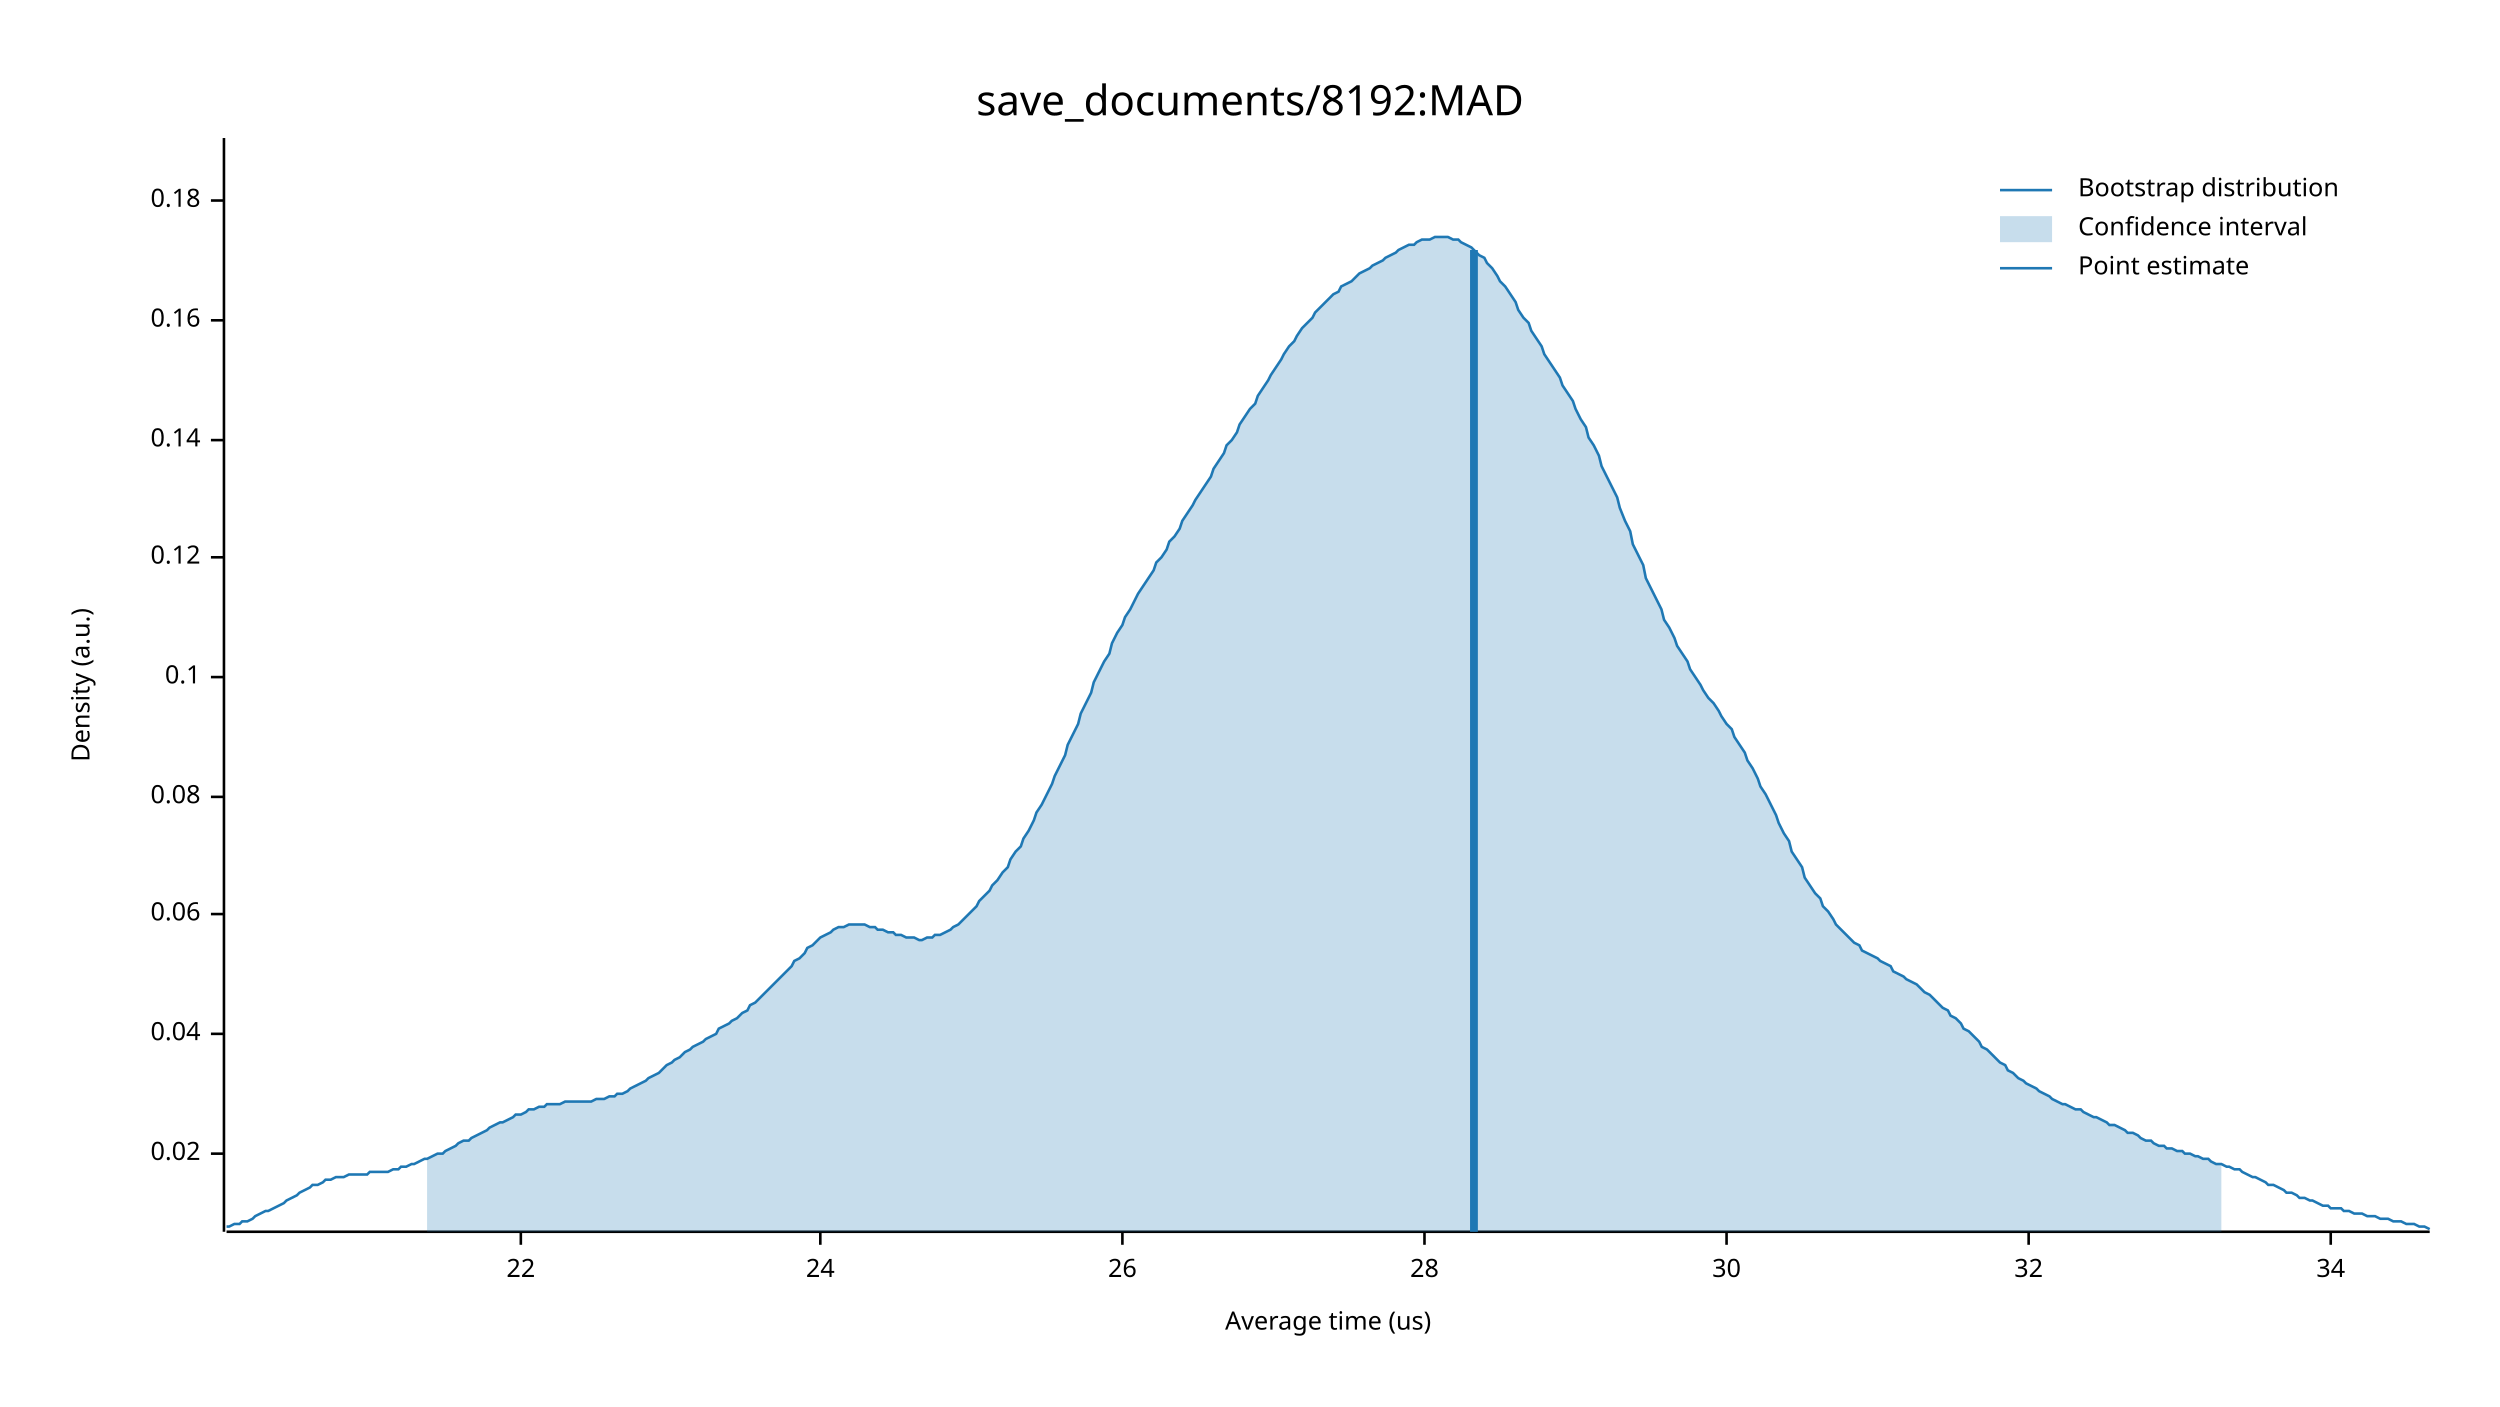
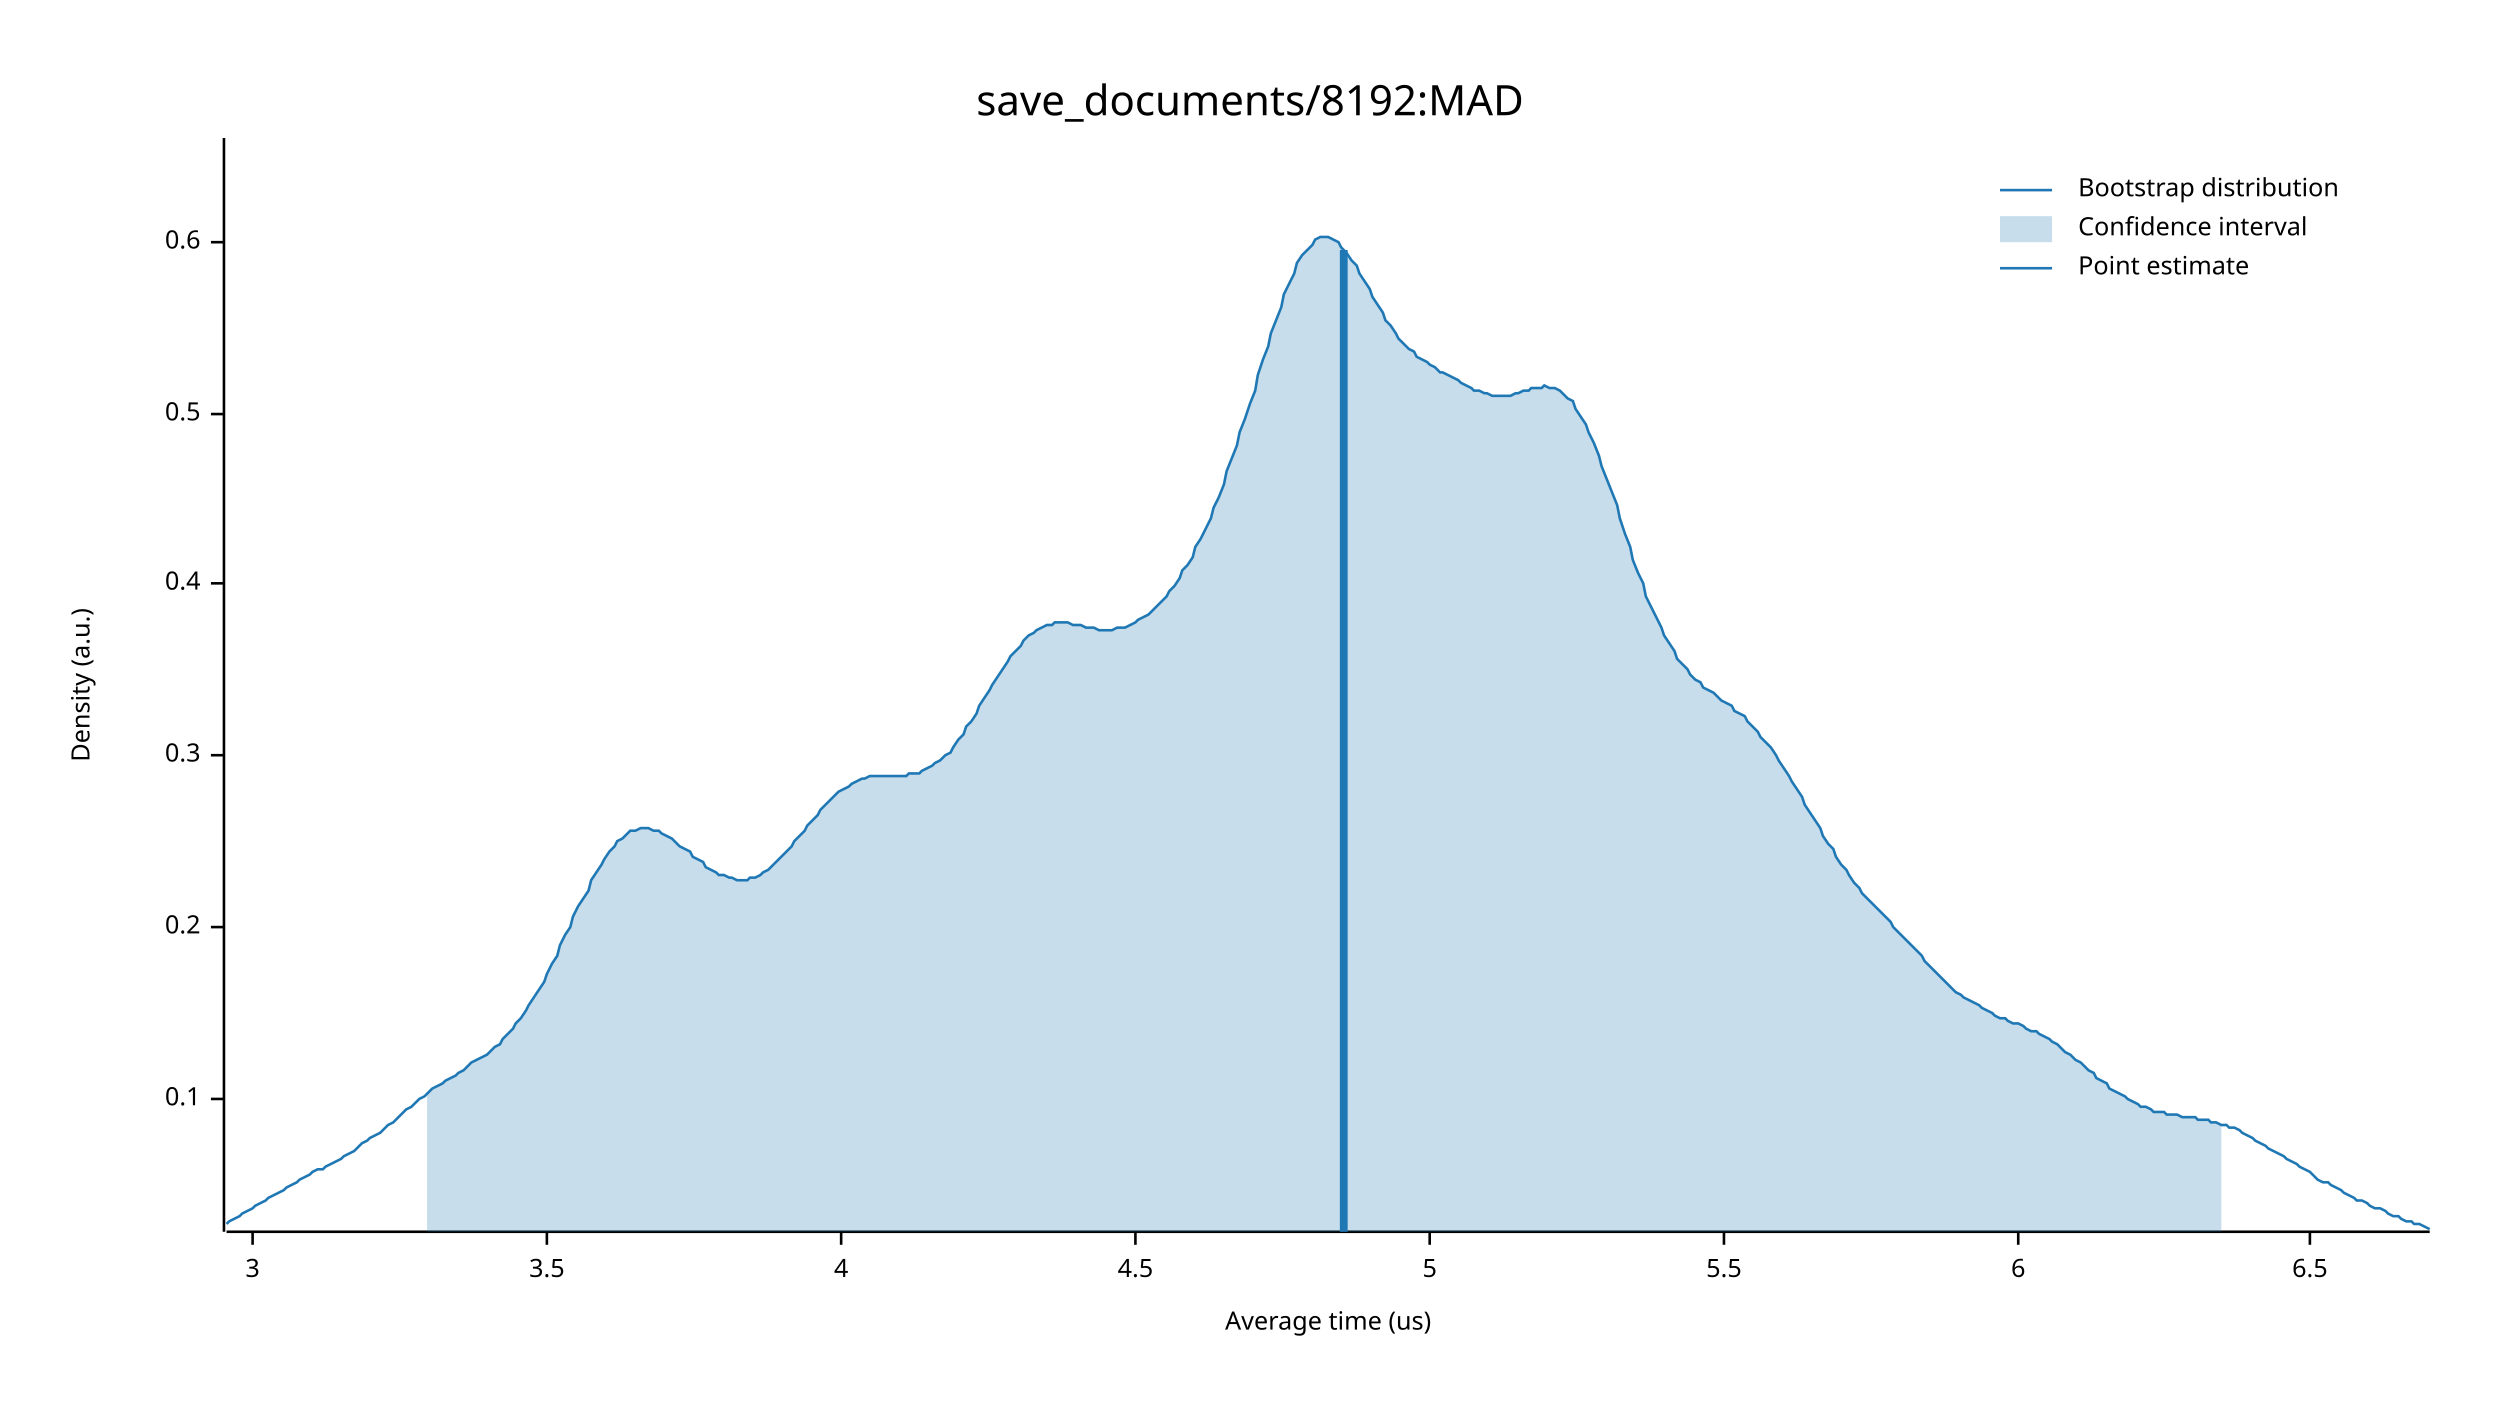
<svg xmlns="http://www.w3.org/2000/svg" width="960" height="540" viewBox="0 0 960 540">
  <text x="480" y="32" dy="0.76em" text-anchor="middle" font-family="sans-serif" font-size="16.129" opacity="1" fill="#000000">
save_documents/8192:MAD
</text>
  <text x="27" y="263" dy="0.76em" text-anchor="middle" font-family="sans-serif" font-size="9.677" opacity="1" fill="#000000" transform="rotate(270, 27, 263)">
Density (a.u.)
</text>
  <text x="510" y="513" dy="-0.5ex" text-anchor="middle" font-family="sans-serif" font-size="9.677" opacity="1" fill="#000000">
Average time (us)
</text>
  <polyline fill="none" opacity="1" stroke="#000000" stroke-width="1" points="86,53 86,473 " />
-   <text x="77" y="443" dy="0.5ex" text-anchor="end" font-family="sans-serif" font-size="9.677" opacity="1" fill="#000000">
- 0.02
- </text>
-   <polyline fill="none" opacity="1" stroke="#000000" stroke-width="1" points="81,443 86,443 " />
-   <text x="77" y="397" dy="0.5ex" text-anchor="end" font-family="sans-serif" font-size="9.677" opacity="1" fill="#000000">
- 0.04
- </text>
-   <polyline fill="none" opacity="1" stroke="#000000" stroke-width="1" points="81,397 86,397 " />
-   <text x="77" y="351" dy="0.5ex" text-anchor="end" font-family="sans-serif" font-size="9.677" opacity="1" fill="#000000">
- 0.06
- </text>
-   <polyline fill="none" opacity="1" stroke="#000000" stroke-width="1" points="81,351 86,351 " />
-   <text x="77" y="306" dy="0.5ex" text-anchor="end" font-family="sans-serif" font-size="9.677" opacity="1" fill="#000000">
- 0.08
- </text>
-   <polyline fill="none" opacity="1" stroke="#000000" stroke-width="1" points="81,306 86,306 " />
-   <text x="77" y="260" dy="0.5ex" text-anchor="end" font-family="sans-serif" font-size="9.677" opacity="1" fill="#000000">
+   <text x="77" y="422" dy="0.5ex" text-anchor="end" font-family="sans-serif" font-size="9.677" opacity="1" fill="#000000">
0.1
</text>
-   <polyline fill="none" opacity="1" stroke="#000000" stroke-width="1" points="81,260 86,260 " />
-   <text x="77" y="214" dy="0.5ex" text-anchor="end" font-family="sans-serif" font-size="9.677" opacity="1" fill="#000000">
- 0.12
+   <polyline fill="none" opacity="1" stroke="#000000" stroke-width="1" points="81,422 86,422 " />
+   <text x="77" y="356" dy="0.5ex" text-anchor="end" font-family="sans-serif" font-size="9.677" opacity="1" fill="#000000">
+ 0.2
</text>
-   <polyline fill="none" opacity="1" stroke="#000000" stroke-width="1" points="81,214 86,214 " />
-   <text x="77" y="169" dy="0.5ex" text-anchor="end" font-family="sans-serif" font-size="9.677" opacity="1" fill="#000000">
- 0.14
+   <polyline fill="none" opacity="1" stroke="#000000" stroke-width="1" points="81,356 86,356 " />
+   <text x="77" y="290" dy="0.5ex" text-anchor="end" font-family="sans-serif" font-size="9.677" opacity="1" fill="#000000">
+ 0.3
</text>
-   <polyline fill="none" opacity="1" stroke="#000000" stroke-width="1" points="81,169 86,169 " />
-   <text x="77" y="123" dy="0.5ex" text-anchor="end" font-family="sans-serif" font-size="9.677" opacity="1" fill="#000000">
- 0.16
+   <polyline fill="none" opacity="1" stroke="#000000" stroke-width="1" points="81,290 86,290 " />
+   <text x="77" y="224" dy="0.5ex" text-anchor="end" font-family="sans-serif" font-size="9.677" opacity="1" fill="#000000">
+ 0.4
</text>
-   <polyline fill="none" opacity="1" stroke="#000000" stroke-width="1" points="81,123 86,123 " />
-   <text x="77" y="77" dy="0.5ex" text-anchor="end" font-family="sans-serif" font-size="9.677" opacity="1" fill="#000000">
- 0.18
+   <polyline fill="none" opacity="1" stroke="#000000" stroke-width="1" points="81,224 86,224 " />
+   <text x="77" y="159" dy="0.5ex" text-anchor="end" font-family="sans-serif" font-size="9.677" opacity="1" fill="#000000">
+ 0.5
</text>
-   <polyline fill="none" opacity="1" stroke="#000000" stroke-width="1" points="81,77 86,77 " />
+   <polyline fill="none" opacity="1" stroke="#000000" stroke-width="1" points="81,159 86,159 " />
+   <text x="77" y="93" dy="0.5ex" text-anchor="end" font-family="sans-serif" font-size="9.677" opacity="1" fill="#000000">
+ 0.6
+ </text>
+   <polyline fill="none" opacity="1" stroke="#000000" stroke-width="1" points="81,93 86,93 " />
  <polyline fill="none" opacity="1" stroke="#000000" stroke-width="1" points="87,473 933,473 " />
-   <text x="200" y="483" dy="0.76em" text-anchor="middle" font-family="sans-serif" font-size="9.677" opacity="1" fill="#000000">
- 22
+   <text x="97" y="483" dy="0.76em" text-anchor="middle" font-family="sans-serif" font-size="9.677" opacity="1" fill="#000000">
+ 3
</text>
-   <polyline fill="none" opacity="1" stroke="#000000" stroke-width="1" points="200,473 200,478 " />
-   <text x="315" y="483" dy="0.76em" text-anchor="middle" font-family="sans-serif" font-size="9.677" opacity="1" fill="#000000">
- 24
+   <polyline fill="none" opacity="1" stroke="#000000" stroke-width="1" points="97,473 97,478 " />
+   <text x="210" y="483" dy="0.76em" text-anchor="middle" font-family="sans-serif" font-size="9.677" opacity="1" fill="#000000">
+ 3.5
</text>
-   <polyline fill="none" opacity="1" stroke="#000000" stroke-width="1" points="315,473 315,478 " />
-   <text x="431" y="483" dy="0.76em" text-anchor="middle" font-family="sans-serif" font-size="9.677" opacity="1" fill="#000000">
- 26
+   <polyline fill="none" opacity="1" stroke="#000000" stroke-width="1" points="210,473 210,478 " />
+   <text x="323" y="483" dy="0.76em" text-anchor="middle" font-family="sans-serif" font-size="9.677" opacity="1" fill="#000000">
+ 4
</text>
-   <polyline fill="none" opacity="1" stroke="#000000" stroke-width="1" points="431,473 431,478 " />
-   <text x="547" y="483" dy="0.76em" text-anchor="middle" font-family="sans-serif" font-size="9.677" opacity="1" fill="#000000">
- 28
+   <polyline fill="none" opacity="1" stroke="#000000" stroke-width="1" points="323,473 323,478 " />
+   <text x="436" y="483" dy="0.76em" text-anchor="middle" font-family="sans-serif" font-size="9.677" opacity="1" fill="#000000">
+ 4.5
</text>
-   <polyline fill="none" opacity="1" stroke="#000000" stroke-width="1" points="547,473 547,478 " />
-   <text x="663" y="483" dy="0.76em" text-anchor="middle" font-family="sans-serif" font-size="9.677" opacity="1" fill="#000000">
- 30
+   <polyline fill="none" opacity="1" stroke="#000000" stroke-width="1" points="436,473 436,478 " />
+   <text x="549" y="483" dy="0.76em" text-anchor="middle" font-family="sans-serif" font-size="9.677" opacity="1" fill="#000000">
+ 5
</text>
-   <polyline fill="none" opacity="1" stroke="#000000" stroke-width="1" points="663,473 663,478 " />
-   <text x="779" y="483" dy="0.76em" text-anchor="middle" font-family="sans-serif" font-size="9.677" opacity="1" fill="#000000">
- 32
+   <polyline fill="none" opacity="1" stroke="#000000" stroke-width="1" points="549,473 549,478 " />
+   <text x="662" y="483" dy="0.76em" text-anchor="middle" font-family="sans-serif" font-size="9.677" opacity="1" fill="#000000">
+ 5.5
</text>
-   <polyline fill="none" opacity="1" stroke="#000000" stroke-width="1" points="779,473 779,478 " />
-   <text x="895" y="483" dy="0.76em" text-anchor="middle" font-family="sans-serif" font-size="9.677" opacity="1" fill="#000000">
- 34
+   <polyline fill="none" opacity="1" stroke="#000000" stroke-width="1" points="662,473 662,478 " />
+   <text x="775" y="483" dy="0.76em" text-anchor="middle" font-family="sans-serif" font-size="9.677" opacity="1" fill="#000000">
+ 6
</text>
-   <polyline fill="none" opacity="1" stroke="#000000" stroke-width="1" points="895,473 895,478 " />
-   <polyline fill="none" opacity="1" stroke="#1F78B4" stroke-width="1" points="87,471 88,471 90,470 92,470 93,469 95,469 97,468 98,467 100,466 102,465 103,465 105,464 107,463 109,462 110,461 112,460 114,459 115,458 117,457 119,456 120,455 122,455 124,454 125,453 127,453 129,452 131,452 132,452 134,451 136,451 137,451 139,451 141,451 142,450 144,450 146,450 148,450 149,450 151,449 153,449 154,448 156,448 158,447 159,447 161,446 163,445 164,445 166,444 168,443 170,443 171,442 173,441 175,440 176,439 178,438 180,438 181,437 183,436 185,435 187,434 188,433 190,432 192,431 193,431 195,430 197,429 198,428 200,428 202,427 203,426 205,426 207,425 209,425 210,424 212,424 214,424 215,424 217,423 219,423 220,423 222,423 224,423 226,423 227,423 229,422 231,422 232,422 234,421 236,421 237,420 239,420 241,419 242,418 244,417 246,416 248,415 249,414 251,413 253,412 254,411 256,409 258,408 259,407 261,406 263,404 265,403 266,402 268,401 270,400 271,399 273,398 275,397 276,395 278,394 280,393 281,392 283,391 285,389 287,388 288,386 290,385 292,383 293,382 295,380 297,378 298,377 300,375 302,373 304,371 305,369 307,368 309,366 310,364 312,363 314,361 315,360 317,359 319,358 320,357 322,356 324,356 326,355 327,355 329,355 331,355 332,355 334,356 336,356 337,357 339,357 341,358 343,358 344,359 346,359 348,360 349,360 351,360 353,361 354,361 356,360 358,360 359,359 361,359 363,358 365,357 366,356 368,355 370,353 371,352 373,350 375,348 376,346 378,344 380,342 381,340 383,338 385,335 387,333 388,330 390,327 392,325 393,322 395,319 397,315 398,312 400,309 402,305 404,301 405,298 407,294 409,290 410,286 412,282 414,278 415,274 417,270 419,266 420,262 422,258 424,254 426,251 427,247 429,243 431,240 432,237 434,234 436,230 437,228 439,225 441,222 443,219 444,216 446,214 448,211 449,208 451,206 453,203 454,200 456,197 458,194 459,192 461,189 463,186 465,183 466,180 468,177 470,174 471,171 473,169 475,166 476,163 478,160 480,157 482,155 483,152 485,149 487,146 488,144 490,141 492,138 493,136 495,133 497,131 498,129 500,126 502,124 504,122 505,120 507,118 509,116 510,115 512,113 514,112 515,110 517,109 519,108 521,106 522,105 524,104 526,103 527,102 529,101 531,100 532,99 534,98 536,97 537,96 539,95 541,94 543,94 544,93 546,92 548,92 549,92 551,91 553,91 554,91 556,91 558,92 560,92 561,93 563,94 565,95 566,96 568,98 570,99 571,101 573,103 575,106 576,108 578,110 580,113 582,116 583,119 585,122 587,124 588,127 590,130 592,133 593,136 595,139 597,142 599,145 600,148 602,151 604,154 605,157 607,161 609,164 610,168 612,171 614,175 615,179 617,183 619,187 621,191 622,195 624,200 626,204 627,209 629,213 631,217 632,222 634,226 636,230 638,234 639,238 641,241 643,245 644,248 646,251 648,254 649,257 651,260 653,263 654,265 656,268 658,270 660,273 661,275 663,278 665,280 666,283 668,286 670,289 671,292 673,295 675,299 676,302 678,305 680,309 682,313 683,316 685,320 687,323 688,327 690,330 692,333 693,337 695,340 697,343 699,345 700,348 702,350 704,353 705,355 707,357 709,359 710,360 712,362 714,363 715,365 717,366 719,367 721,368 722,369 724,370 726,371 727,373 729,374 731,375 732,376 734,377 736,378 738,380 739,381 741,382 743,384 744,385 746,387 748,388 749,390 751,391 753,393 754,395 756,396 758,398 760,400 761,402 763,403 765,405 766,406 768,408 770,409 771,411 773,412 775,414 777,415 778,416 780,417 782,418 783,419 785,420 787,421 788,422 790,423 792,424 793,424 795,425 797,426 799,426 800,427 802,428 804,429 805,429 807,430 809,431 810,432 812,432 814,433 816,434 817,435 819,435 821,436 822,437 824,438 826,438 827,439 829,440 831,440 832,441 834,441 836,442 838,442 839,443 841,443 843,444 844,444 846,445 848,445 849,446 851,447 853,447 855,448 856,448 858,449 860,449 861,450 863,451 865,452 866,452 868,453 870,454 871,455 873,455 875,456 877,457 878,458 880,458 882,459 883,460 885,460 887,461 888,461 890,462 892,463 894,463 895,464 897,464 899,464 900,465 902,465 904,466 905,466 907,466 909,467 910,467 912,467 914,468 916,468 917,468 919,469 921,469 922,469 924,470 926,470 927,470 929,471 931,471 933,472 " />
-   <polygon opacity="0.25" fill="#1F78B4" points="164,445 166,444 168,443 170,443 171,442 173,441 175,440 176,439 178,438 180,438 181,437 183,436 185,435 187,434 188,433 190,432 192,431 193,431 195,430 197,429 198,428 200,428 202,427 203,426 205,426 207,425 209,425 210,424 212,424 214,424 215,424 217,423 219,423 220,423 222,423 224,423 226,423 227,423 229,422 231,422 232,422 234,421 236,421 237,420 239,420 241,419 242,418 244,417 246,416 248,415 249,414 251,413 253,412 254,411 256,409 258,408 259,407 261,406 263,404 265,403 266,402 268,401 270,400 271,399 273,398 275,397 276,395 278,394 280,393 281,392 283,391 285,389 287,388 288,386 290,385 292,383 293,382 295,380 297,378 298,377 300,375 302,373 304,371 305,369 307,368 309,366 310,364 312,363 314,361 315,360 317,359 319,358 320,357 322,356 324,356 326,355 327,355 329,355 331,355 332,355 334,356 336,356 337,357 339,357 341,358 343,358 344,359 346,359 348,360 349,360 351,360 353,361 354,361 356,360 358,360 359,359 361,359 363,358 365,357 366,356 368,355 370,353 371,352 373,350 375,348 376,346 378,344 380,342 381,340 383,338 385,335 387,333 388,330 390,327 392,325 393,322 395,319 397,315 398,312 400,309 402,305 404,301 405,298 407,294 409,290 410,286 412,282 414,278 415,274 417,270 419,266 420,262 422,258 424,254 426,251 427,247 429,243 431,240 432,237 434,234 436,230 437,228 439,225 441,222 443,219 444,216 446,214 448,211 449,208 451,206 453,203 454,200 456,197 458,194 459,192 461,189 463,186 465,183 466,180 468,177 470,174 471,171 473,169 475,166 476,163 478,160 480,157 482,155 483,152 485,149 487,146 488,144 490,141 492,138 493,136 495,133 497,131 498,129 500,126 502,124 504,122 505,120 507,118 509,116 510,115 512,113 514,112 515,110 517,109 519,108 521,106 522,105 524,104 526,103 527,102 529,101 531,100 532,99 534,98 536,97 537,96 539,95 541,94 543,94 544,93 546,92 548,92 549,92 551,91 553,91 554,91 556,91 558,92 560,92 561,93 563,94 565,95 566,96 568,98 570,99 571,101 573,103 575,106 576,108 578,110 580,113 582,116 583,119 585,122 587,124 588,127 590,130 592,133 593,136 595,139 597,142 599,145 600,148 602,151 604,154 605,157 607,161 609,164 610,168 612,171 614,175 615,179 617,183 619,187 621,191 622,195 624,200 626,204 627,209 629,213 631,217 632,222 634,226 636,230 638,234 639,238 641,241 643,245 644,248 646,251 648,254 649,257 651,260 653,263 654,265 656,268 658,270 660,273 661,275 663,278 665,280 666,283 668,286 670,289 671,292 673,295 675,299 676,302 678,305 680,309 682,313 683,316 685,320 687,323 688,327 690,330 692,333 693,337 695,340 697,343 699,345 700,348 702,350 704,353 705,355 707,357 709,359 710,360 712,362 714,363 715,365 717,366 719,367 721,368 722,369 724,370 726,371 727,373 729,374 731,375 732,376 734,377 736,378 738,380 739,381 741,382 743,384 744,385 746,387 748,388 749,390 751,391 753,393 754,395 756,396 758,398 760,400 761,402 763,403 765,405 766,406 768,408 770,409 771,411 773,412 775,414 777,415 778,416 780,417 782,418 783,419 785,420 787,421 788,422 790,423 792,424 793,424 795,425 797,426 799,426 800,427 802,428 804,429 805,429 807,430 809,431 810,432 812,432 814,433 816,434 817,435 819,435 821,436 822,437 824,438 826,438 827,439 829,440 831,440 832,441 834,441 836,442 838,442 839,443 841,443 843,444 844,444 846,445 848,445 849,446 851,447 853,447 853,473 164,473 " />
-   <polyline fill="none" opacity="1" stroke="#1F78B4" stroke-width="3" points="566,473 566,96 " />
+   <polyline fill="none" opacity="1" stroke="#000000" stroke-width="1" points="775,473 775,478 " />
+   <text x="887" y="483" dy="0.76em" text-anchor="middle" font-family="sans-serif" font-size="9.677" opacity="1" fill="#000000">
+ 6.5
+ </text>
+   <polyline fill="none" opacity="1" stroke="#000000" stroke-width="1" points="887,473 887,478 " />
+   <polyline fill="none" opacity="1" stroke="#1F78B4" stroke-width="1" points="87,470 88,469 90,468 92,467 93,466 95,465 97,464 98,463 100,462 102,461 103,460 105,459 107,458 109,457 110,456 112,455 114,454 115,453 117,452 119,451 120,450 122,449 124,449 125,448 127,447 129,446 131,445 132,444 134,443 136,442 137,441 139,439 141,438 142,437 144,436 146,435 148,433 149,432 151,431 153,429 154,428 156,426 158,425 159,424 161,422 163,421 164,420 166,418 168,417 170,416 171,415 173,414 175,413 176,412 178,411 180,409 181,408 183,407 185,406 187,405 188,404 190,402 192,401 193,399 195,397 197,395 198,393 200,391 202,388 203,386 205,383 207,380 209,377 210,374 212,370 214,367 215,363 217,359 219,356 220,352 222,348 224,345 226,342 227,338 229,335 231,332 232,330 234,327 236,325 237,323 239,322 241,320 242,319 244,319 246,318 248,318 249,318 251,319 253,319 254,320 256,321 258,322 259,323 261,325 263,326 265,327 266,329 268,330 270,331 271,333 273,334 275,335 276,336 278,336 280,337 281,337 283,338 285,338 287,338 288,337 290,337 292,336 293,335 295,334 297,332 298,331 300,329 302,327 304,325 305,323 307,321 309,319 310,317 312,315 314,313 315,311 317,309 319,307 320,306 322,304 324,303 326,302 327,301 329,300 331,299 332,299 334,298 336,298 337,298 339,298 341,298 343,298 344,298 346,298 348,298 349,297 351,297 353,297 354,296 356,295 358,294 359,293 361,292 363,290 365,289 366,287 368,284 370,282 371,279 373,277 375,274 376,271 378,268 380,265 381,263 383,260 385,257 387,254 388,252 390,250 392,248 393,246 395,244 397,243 398,242 400,241 402,240 404,240 405,239 407,239 409,239 410,239 412,240 414,240 415,240 417,241 419,241 420,241 422,242 424,242 426,242 427,242 429,241 431,241 432,241 434,240 436,239 437,238 439,237 441,236 443,234 444,233 446,231 448,229 449,227 451,225 453,222 454,219 456,217 458,214 459,210 461,207 463,203 465,199 466,195 468,191 470,186 471,181 473,176 475,171 476,166 478,161 480,155 482,150 483,144 485,138 487,133 488,128 490,123 492,118 493,113 495,109 497,105 498,101 500,98 502,96 504,94 505,92 507,91 509,91 510,91 512,92 514,93 515,95 517,97 519,100 521,102 522,105 524,108 526,111 527,114 529,117 531,120 532,123 534,125 536,128 537,130 539,132 541,134 543,135 544,137 546,138 548,139 549,140 551,141 553,143 554,143 556,144 558,145 560,146 561,147 563,148 565,149 566,150 568,150 570,151 571,151 573,152 575,152 576,152 578,152 580,152 582,151 583,151 585,150 587,150 588,149 590,149 592,149 593,148 595,149 597,149 599,150 600,151 602,153 604,154 605,157 607,160 609,163 610,166 612,170 614,175 615,179 617,184 619,189 621,194 622,199 624,205 626,210 627,215 629,220 631,224 632,229 634,233 636,237 638,241 639,244 641,247 643,250 644,253 646,255 648,257 649,259 651,261 653,262 654,264 656,265 658,266 660,268 661,269 663,270 665,271 666,273 668,274 670,275 671,277 673,279 675,281 676,283 678,285 680,287 682,290 683,292 685,295 687,298 688,300 690,303 692,306 693,309 695,312 697,315 699,318 700,321 702,324 704,326 705,329 707,332 709,334 710,336 712,339 714,341 715,343 717,345 719,347 721,349 722,350 724,352 726,354 727,356 729,358 731,360 732,361 734,363 736,365 738,367 739,369 741,371 743,373 744,374 746,376 748,378 749,379 751,381 753,382 754,383 756,384 758,385 760,386 761,387 763,388 765,389 766,390 768,391 770,391 771,392 773,393 775,393 777,394 778,395 780,396 782,396 783,397 785,398 787,399 788,400 790,401 792,403 793,404 795,405 797,407 799,408 800,409 802,411 804,412 805,414 807,415 809,416 810,418 812,419 814,420 816,421 817,422 819,423 821,424 822,425 824,425 826,426 827,427 829,427 831,427 832,428 834,428 836,428 838,429 839,429 841,429 843,429 844,430 846,430 848,430 849,431 851,431 853,432 855,432 856,433 858,433 860,434 861,435 863,436 865,437 866,438 868,439 870,440 871,441 873,442 875,443 877,444 878,445 880,446 882,447 883,448 885,449 887,450 888,451 890,453 892,454 894,454 895,455 897,456 899,457 900,458 902,459 904,460 905,461 907,461 909,462 910,463 912,464 914,464 916,465 917,466 919,467 921,467 922,468 924,469 926,469 927,470 929,470 931,471 933,472 " />
+   <polygon opacity="0.25" fill="#1F78B4" points="164,420 166,418 168,417 170,416 171,415 173,414 175,413 176,412 178,411 180,409 181,408 183,407 185,406 187,405 188,404 190,402 192,401 193,399 195,397 197,395 198,393 200,391 202,388 203,386 205,383 207,380 209,377 210,374 212,370 214,367 215,363 217,359 219,356 220,352 222,348 224,345 226,342 227,338 229,335 231,332 232,330 234,327 236,325 237,323 239,322 241,320 242,319 244,319 246,318 248,318 249,318 251,319 253,319 254,320 256,321 258,322 259,323 261,325 263,326 265,327 266,329 268,330 270,331 271,333 273,334 275,335 276,336 278,336 280,337 281,337 283,338 285,338 287,338 288,337 290,337 292,336 293,335 295,334 297,332 298,331 300,329 302,327 304,325 305,323 307,321 309,319 310,317 312,315 314,313 315,311 317,309 319,307 320,306 322,304 324,303 326,302 327,301 329,300 331,299 332,299 334,298 336,298 337,298 339,298 341,298 343,298 344,298 346,298 348,298 349,297 351,297 353,297 354,296 356,295 358,294 359,293 361,292 363,290 365,289 366,287 368,284 370,282 371,279 373,277 375,274 376,271 378,268 380,265 381,263 383,260 385,257 387,254 388,252 390,250 392,248 393,246 395,244 397,243 398,242 400,241 402,240 404,240 405,239 407,239 409,239 410,239 412,240 414,240 415,240 417,241 419,241 420,241 422,242 424,242 426,242 427,242 429,241 431,241 432,241 434,240 436,239 437,238 439,237 441,236 443,234 444,233 446,231 448,229 449,227 451,225 453,222 454,219 456,217 458,214 459,210 461,207 463,203 465,199 466,195 468,191 470,186 471,181 473,176 475,171 476,166 478,161 480,155 482,150 483,144 485,138 487,133 488,128 490,123 492,118 493,113 495,109 497,105 498,101 500,98 502,96 504,94 505,92 507,91 509,91 510,91 512,92 514,93 515,95 517,97 519,100 521,102 522,105 524,108 526,111 527,114 529,117 531,120 532,123 534,125 536,128 537,130 539,132 541,134 543,135 544,137 546,138 548,139 549,140 551,141 553,143 554,143 556,144 558,145 560,146 561,147 563,148 565,149 566,150 568,150 570,151 571,151 573,152 575,152 576,152 578,152 580,152 582,151 583,151 585,150 587,150 588,149 590,149 592,149 593,148 595,149 597,149 599,150 600,151 602,153 604,154 605,157 607,160 609,163 610,166 612,170 614,175 615,179 617,184 619,189 621,194 622,199 624,205 626,210 627,215 629,220 631,224 632,229 634,233 636,237 638,241 639,244 641,247 643,250 644,253 646,255 648,257 649,259 651,261 653,262 654,264 656,265 658,266 660,268 661,269 663,270 665,271 666,273 668,274 670,275 671,277 673,279 675,281 676,283 678,285 680,287 682,290 683,292 685,295 687,298 688,300 690,303 692,306 693,309 695,312 697,315 699,318 700,321 702,324 704,326 705,329 707,332 709,334 710,336 712,339 714,341 715,343 717,345 719,347 721,349 722,350 724,352 726,354 727,356 729,358 731,360 732,361 734,363 736,365 738,367 739,369 741,371 743,373 744,374 746,376 748,378 749,379 751,381 753,382 754,383 756,384 758,385 760,386 761,387 763,388 765,389 766,390 768,391 770,391 771,392 773,393 775,393 777,394 778,395 780,396 782,396 783,397 785,398 787,399 788,400 790,401 792,403 793,404 795,405 797,407 799,408 800,409 802,411 804,412 805,414 807,415 809,416 810,418 812,419 814,420 816,421 817,422 819,423 821,424 822,425 824,425 826,426 827,427 829,427 831,427 832,428 834,428 836,428 838,429 839,429 841,429 843,429 844,430 846,430 848,430 849,431 851,431 853,432 853,473 164,473 " />
+   <polyline fill="none" opacity="1" stroke="#1F78B4" stroke-width="3" points="516,473 516,96 " />
  <text x="798" y="68" dy="0.76em" text-anchor="start" font-family="sans-serif" font-size="9.677" opacity="1" fill="#000000">
Bootstrap distribution
</text>
  <text x="798" y="83" dy="0.76em" text-anchor="start" font-family="sans-serif" font-size="9.677" opacity="1" fill="#000000">
Confidence interval
</text>
  <text x="798" y="98" dy="0.76em" text-anchor="start" font-family="sans-serif" font-size="9.677" opacity="1" fill="#000000">
Point estimate
</text>
  <polyline fill="none" opacity="1" stroke="#1F78B4" stroke-width="1" points="768,73 788,73 " />
  <rect x="768" y="83" width="20" height="10" opacity="0.25" fill="#1F78B4" stroke="none" />
  <polyline fill="none" opacity="1" stroke="#1F78B4" stroke-width="1" points="768,103 788,103 " />
</svg>
